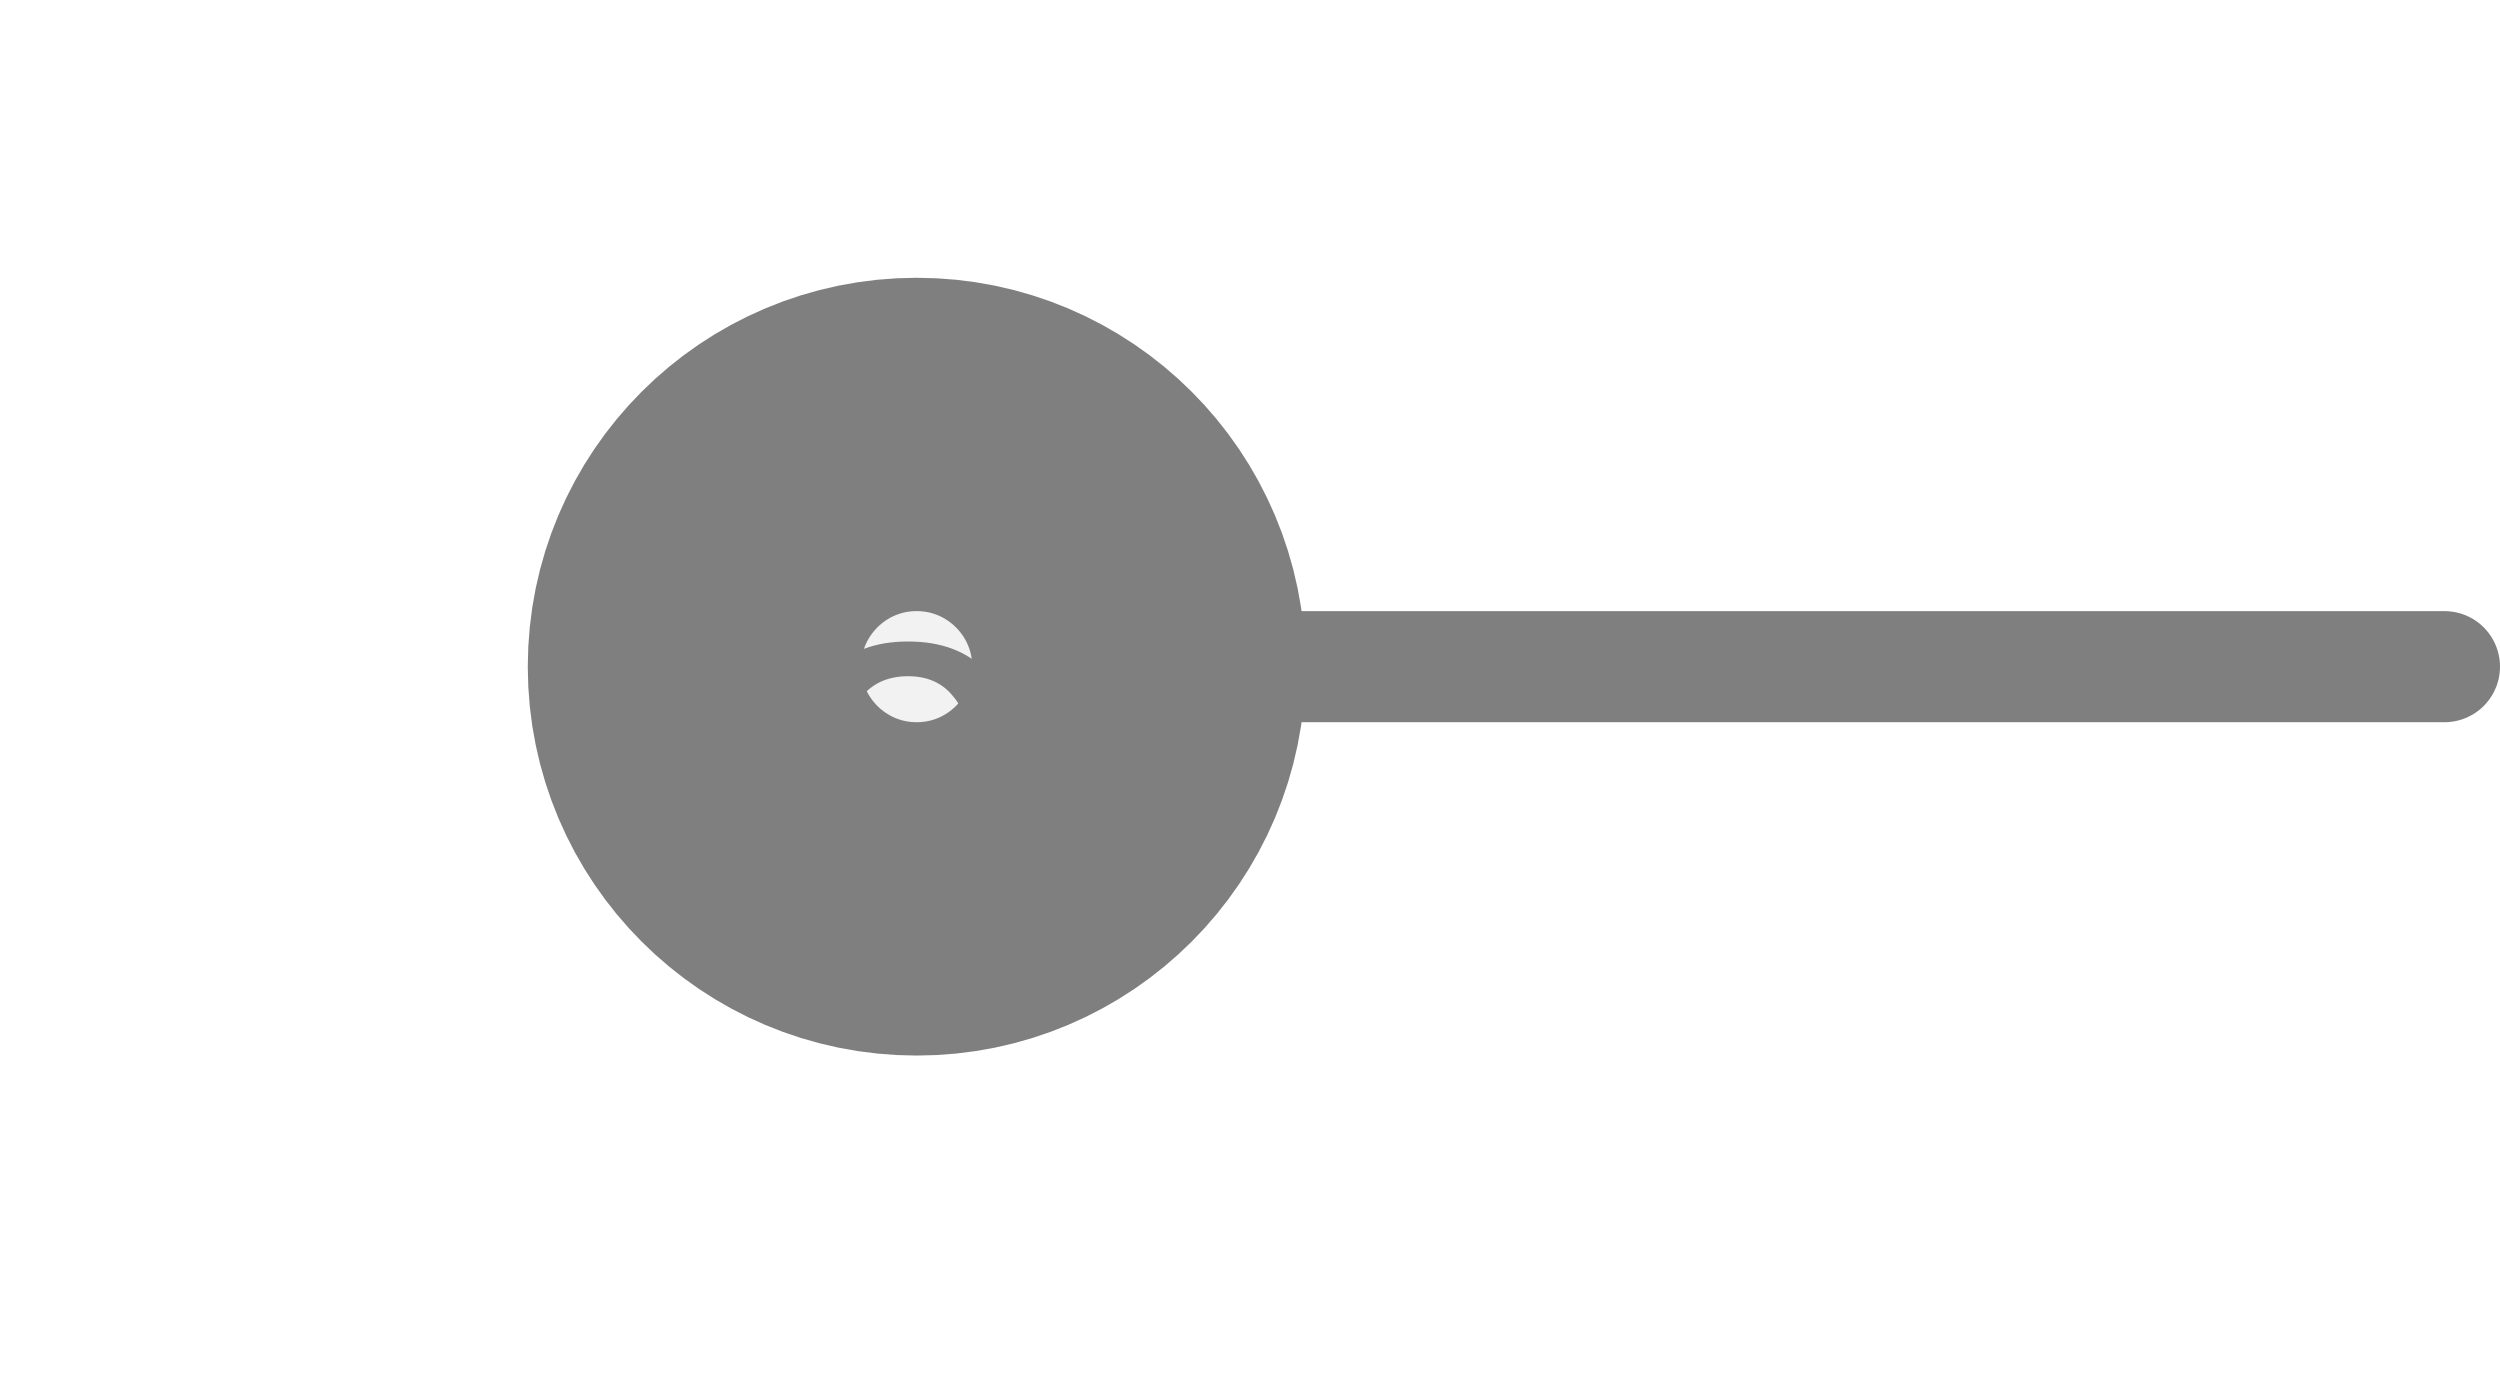
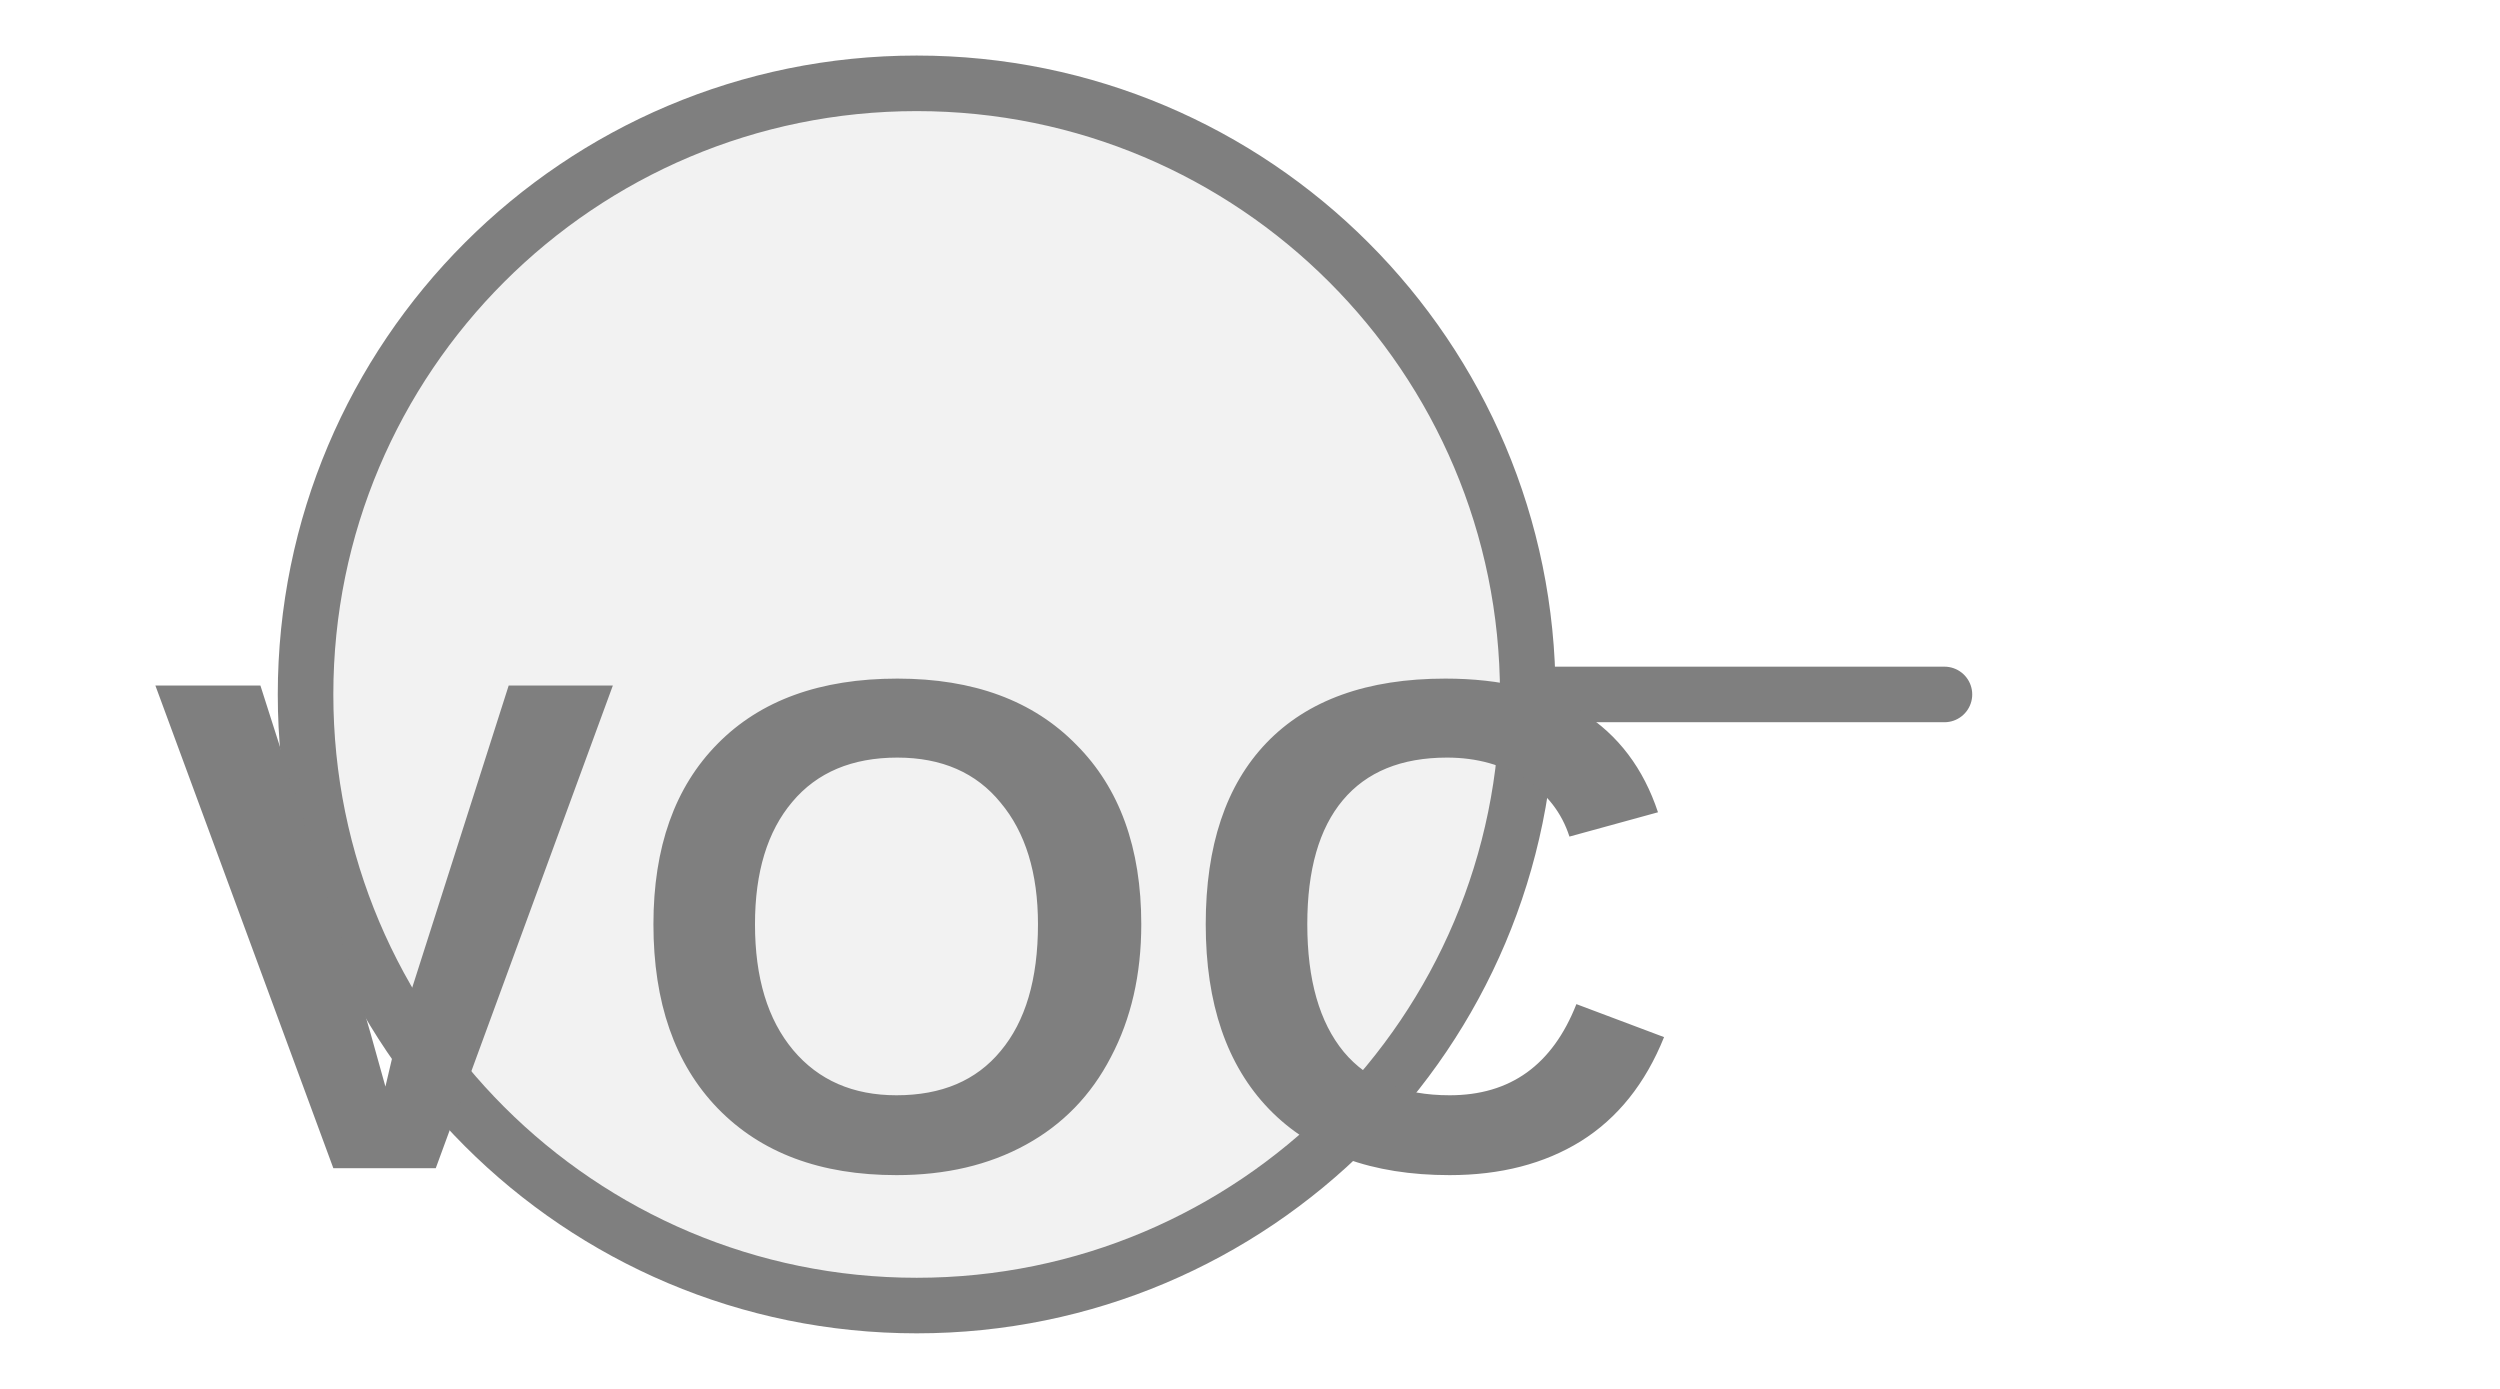
<svg xmlns="http://www.w3.org/2000/svg" width="45px" height="25px" viewBox="0 0 45 25">
-   <line x1="20.5" y1="12" x2="44" y2="12" stroke="#7f7f7f" stroke-width="2" stroke-linecap="round" />
-   <circle cx="16.5" cy="12" r="4" fill="#f2f2f2" stroke="#7f7f7f" stroke-width="6" />
-   <text x="16.5" y="13.8" fill="#7f7f7f" font-family="Arial, Helvetica, sans-serif" font-size="5.4" font-style="normal" font-weight="600" letter-spacing="0.01em" text-anchor="middle" dominant-baseline="middle">VOC</text>
+   <line x1="27.5" y1="12.5" x2="35" y2="12.5" stroke="#7f7f7f" stroke-width="1" stroke-linecap="round" />
+   <circle cx="16.5" cy="12.5" r="11" fill="#f2f2f2" stroke="#7f7f7f" stroke-width="1" />
+   <text x="16.5" y="17.45" fill="#7f7f7f" font-family="Arial, Helvetica, sans-serif" font-size="12.617" font-style="normal" font-weight="600" letter-spacing="0.01em" text-anchor="middle" dominant-baseline="middle">VOC</text>
</svg>
